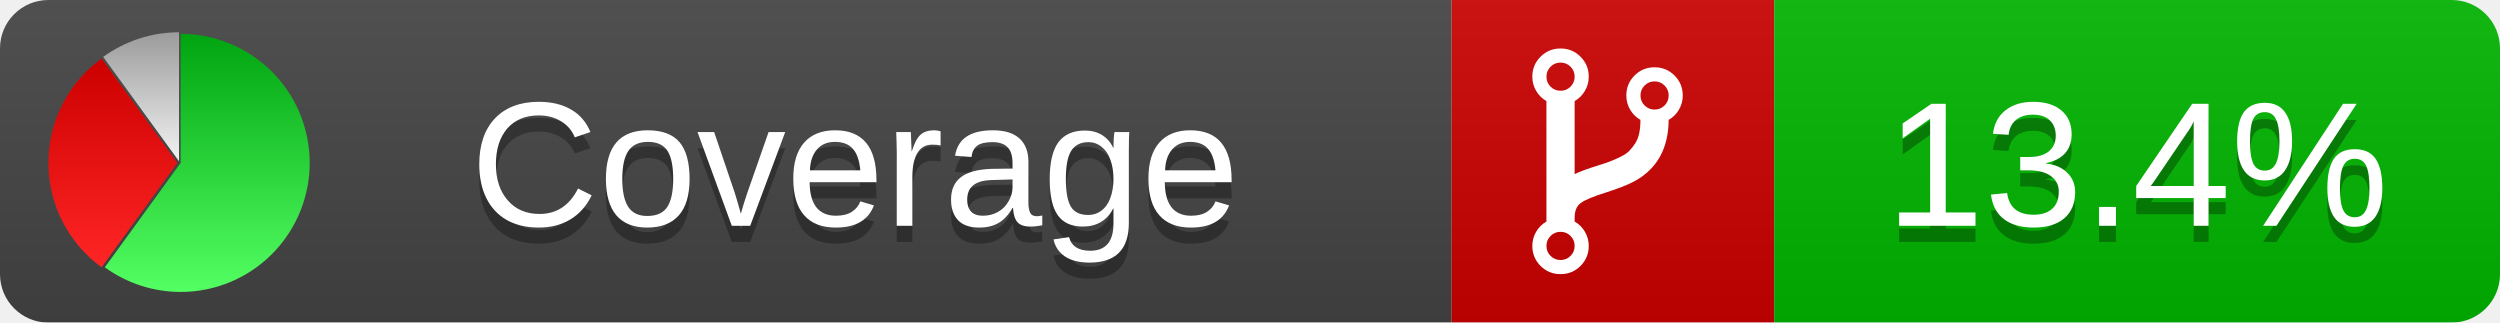
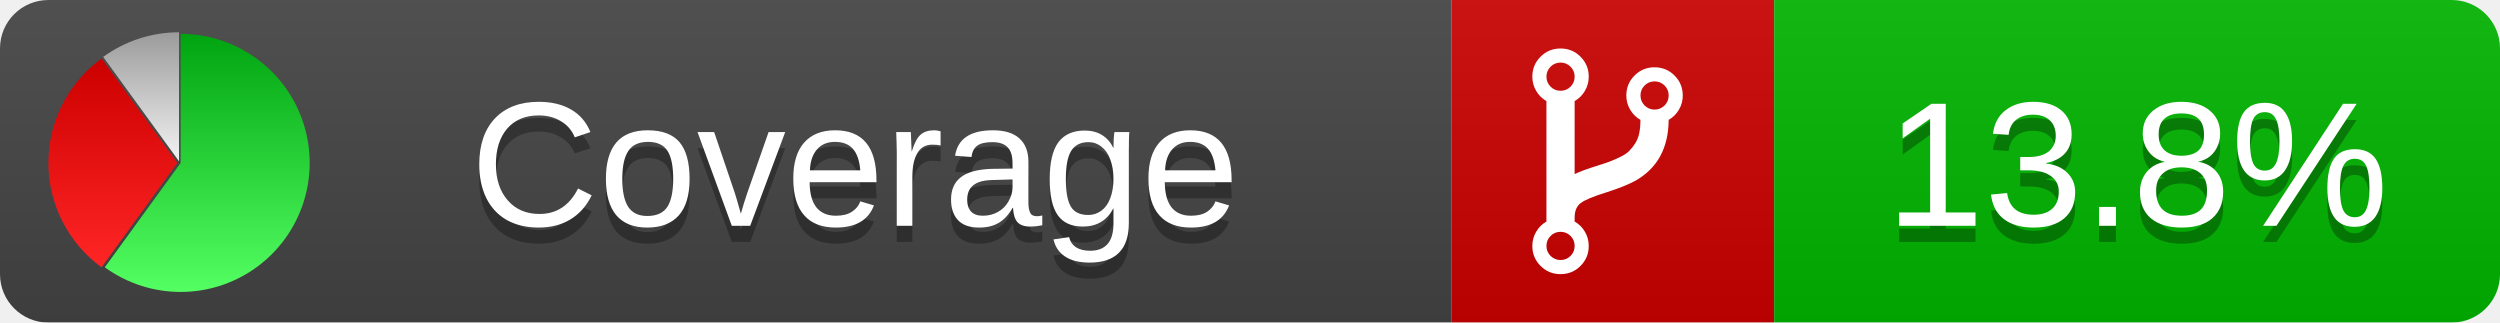
<svg xmlns="http://www.w3.org/2000/svg" xmlns:xlink="http://www.w3.org/1999/xlink" width="155" height="20">
  <style type="text/css">
          
            @keyframes fadeout {
              0 % { visibility: visible; opacity: 1; }
              40% { visibility: visible; opacity: 1; }
              50% { visibility: hidden; opacity: 0; }
              90% { visibility: hidden; opacity: 0; }
              100% { visibility: visible; opacity: 1; }
            }
            @keyframes fadein {
              0% { visibility: hidden; opacity: 0; }
              40% { visibility: hidden; opacity: 0; }
              50% { visibility: visible; opacity: 1; }
              90% { visibility: visible; opacity: 1; }
              100% { visibility: hidden; opacity: 0; }
            }
            .linecoverage {
                animation-duration: 10s;
                animation-name: fadeout;
                animation-iteration-count: infinite;
            }
            .branchcoverage {
                animation-duration: 10s;
                animation-name: fadein;
                animation-iteration-count: infinite;
            }
          
    </style>
  <defs>
    <linearGradient id="gradient" x2="0" y2="100%">
      <stop offset="0" stop-color="#bbb" stop-opacity=".1" />
      <stop offset="1" stop-opacity=".1" />
    </linearGradient>
    <linearGradient id="green" x2="0" y2="100%">
      <stop offset="0" stop-color="#00A410" />
      <stop offset="1" stop-color="#53FF63" />
    </linearGradient>
    <linearGradient id="red" x2="0" y2="100%">
      <stop offset="0" stop-color="#C00" />
      <stop offset="1" stop-color="#FF2525" />
    </linearGradient>
    <linearGradient id="gray" x2="0" y2="100%">
      <stop offset="0" stop-color="#9B9B9B" />
      <stop offset="1" stop-color="#F3F3F3" />
    </linearGradient>
    <mask id="mask">
      <rect width="155" height="20" rx="3" fill="#fff" />
    </mask>
    <g id="icon">
      <path style="fill:url(#green);" d="M205,202.5 l0,-200 a200,200 0 1,1 -117.558,361.803 z" />
      <path style="fill:url(#red);" d="M200,202.5 l-117.558,161.803 a200,200 0 0,1 0,-323.607 z" />
      <path style="fill:url(#gray);" d="M202.5,200 l-117.558,-161.803 a200,200 0 0,1 117.558,-38.196 z" />
    </g>
  </defs>
  <g mask="url(#mask)">
    <rect x="0" y="0" width="90" height="20" fill="#444" />
    <rect x="90" y="0" width="20" height="20" fill="#c00" />
    <rect x="110" y="0" width="45" height="20" fill="#00B600" />
    <rect x="0" y="0" width="155" height="20" fill="url(#gradient)" />
  </g>
  <g>
    <path class="" fill="#fff" d="m 97.628,15.247 q 0,-0.364 -0.255,-0.619 -0.255,-0.255 -0.619,-0.255 -0.364,0 -0.619,0.255 -0.255,0.255 -0.255,0.619 0,0.364 0.255,0.619 0.255,0.255 0.619,0.255 0.364,0 0.619,-0.255 0.255,-0.255 0.255,-0.619 z m 0,-10.493 q 0,-0.364 -0.255,-0.619 -0.255,-0.255 -0.619,-0.255 -0.364,0 -0.619,0.255 -0.255,0.255 -0.255,0.619 0,0.364 0.255,0.619 0.255,0.255 0.619,0.255 0.364,0 0.619,-0.255 0.255,-0.255 0.255,-0.619 z m 5.83,1.166 q 0,-0.364 -0.255,-0.619 -0.255,-0.255 -0.619,-0.255 -0.364,0 -0.619,0.255 -0.255,0.255 -0.255,0.619 0,0.364 0.255,0.619 0.255,0.255 0.619,0.255 0.364,0 0.619,-0.255 0.255,-0.255 0.255,-0.619 z m 0.874,0 q 0,0.474 -0.237,0.879 -0.237,0.405 -0.638,0.633 -0.018,2.614 -2.059,3.771 -0.619,0.346 -1.849,0.738 -1.166,0.364 -1.544,0.647 -0.378,0.282 -0.378,0.911 l 0,0.237 q 0.401,0.228 0.638,0.633 0.237,0.405 0.237,0.879 0,0.729 -0.51,1.239 -0.51,0.51 -1.239,0.51 -0.729,0 -1.239,-0.51 -0.51,-0.51 -0.51,-1.239 0,-0.474 0.237,-0.879 0.237,-0.405 0.638,-0.633 l 0,-7.469 q -0.401,-0.228 -0.638,-0.633 -0.237,-0.405 -0.237,-0.879 0,-0.729 0.51,-1.239 0.51,-0.51 1.239,-0.51 0.729,0 1.239,0.51 0.51,0.51 0.51,1.239 0,0.474 -0.237,0.879 -0.237,0.405 -0.638,0.633 l 0,4.527 q 0.492,-0.237 1.403,-0.519 0.501,-0.155 0.797,-0.269 0.296,-0.114 0.642,-0.282 0.346,-0.169 0.537,-0.36 0.191,-0.191 0.369,-0.465 0.178,-0.273 0.255,-0.633 0.077,-0.36 0.077,-0.833 -0.401,-0.228 -0.638,-0.633 -0.237,-0.405 -0.237,-0.879 0,-0.729 0.51,-1.239 0.51,-0.51 1.239,-0.51 0.729,0 1.239,0.51 0.51,0.51 0.51,1.239 z" />
  </g>
  <g fill="#fff" text-anchor="middle" font-family="Verdana,Arial,Geneva,sans-serif" font-size="11">
    <a xlink:href="https://github.com/danielpalme/ReportGenerator" target="_top">
      <use xlink:href="#icon" transform="translate(3,2) scale(.04)" />
    </a>
    <text x="53" y="15" fill="#010101" fill-opacity=".3">Coverage</text>
    <text x="53" y="14" fill="#fff">Coverage</text>
-     <text class="" x="132.5" y="15" fill="#010101" fill-opacity=".3">13.4%</text>
-     <text class="" x="132.5" y="14">13.4%</text>
+     <text class="" x="132.5" y="15" fill="#010101" fill-opacity=".3">13.8%</text>
+     <text class="" x="132.5" y="14">13.8%</text>
  </g>
  <g>
    <rect class="" x="90" y="0" width="65" height="20" fill-opacity="0" />
  </g>
</svg>
